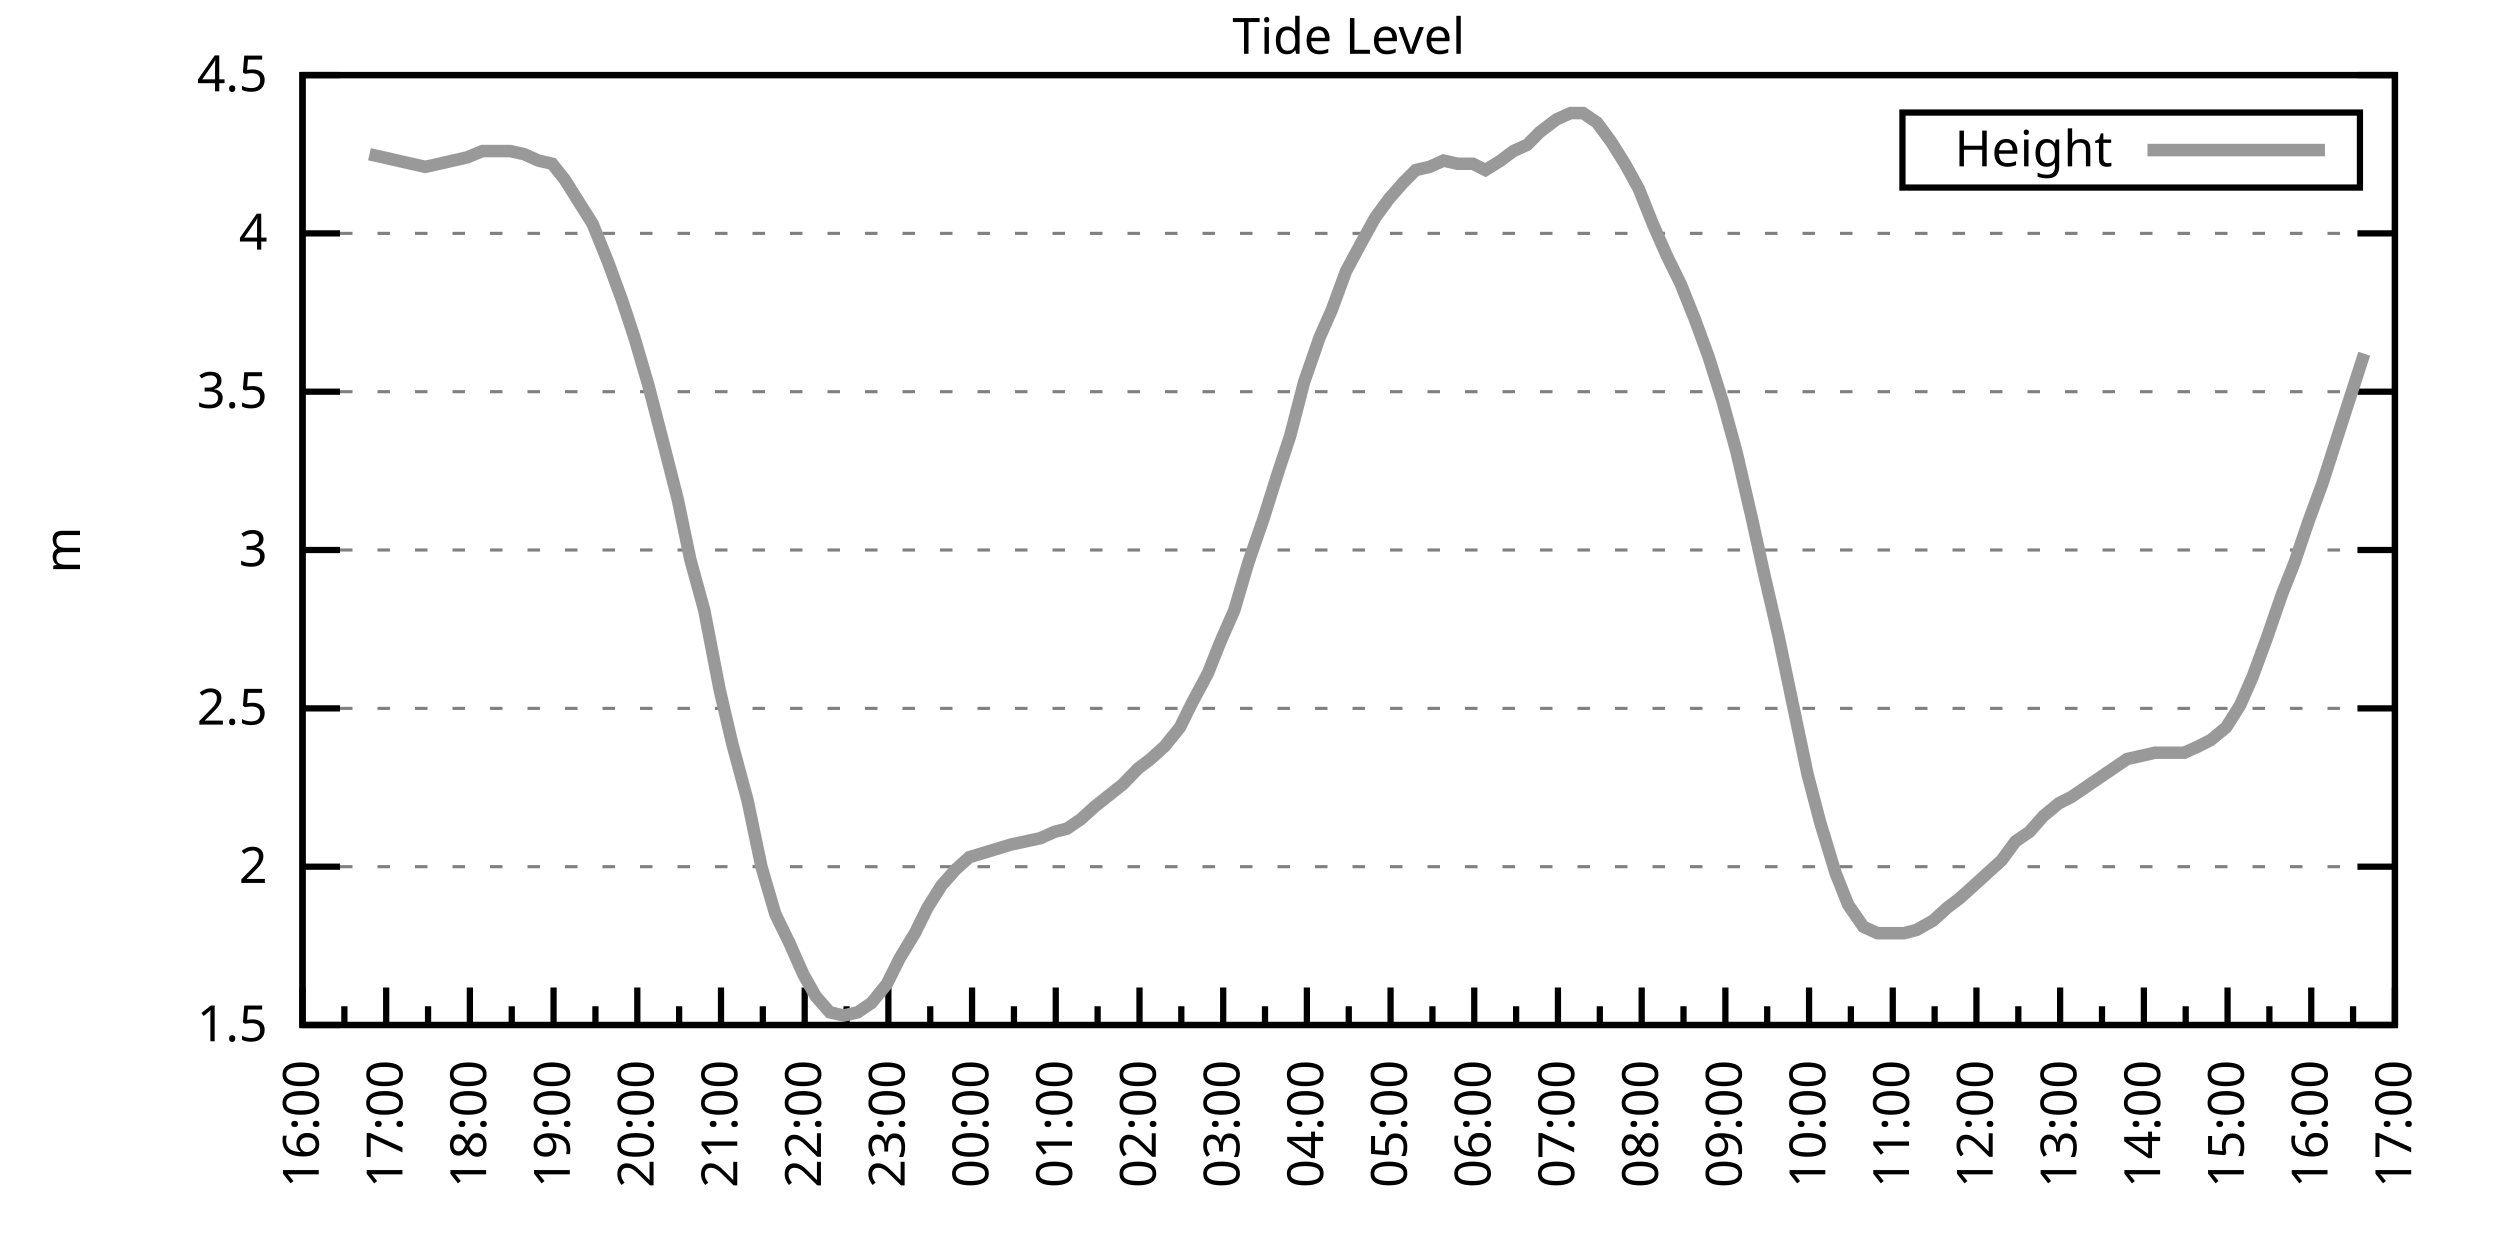
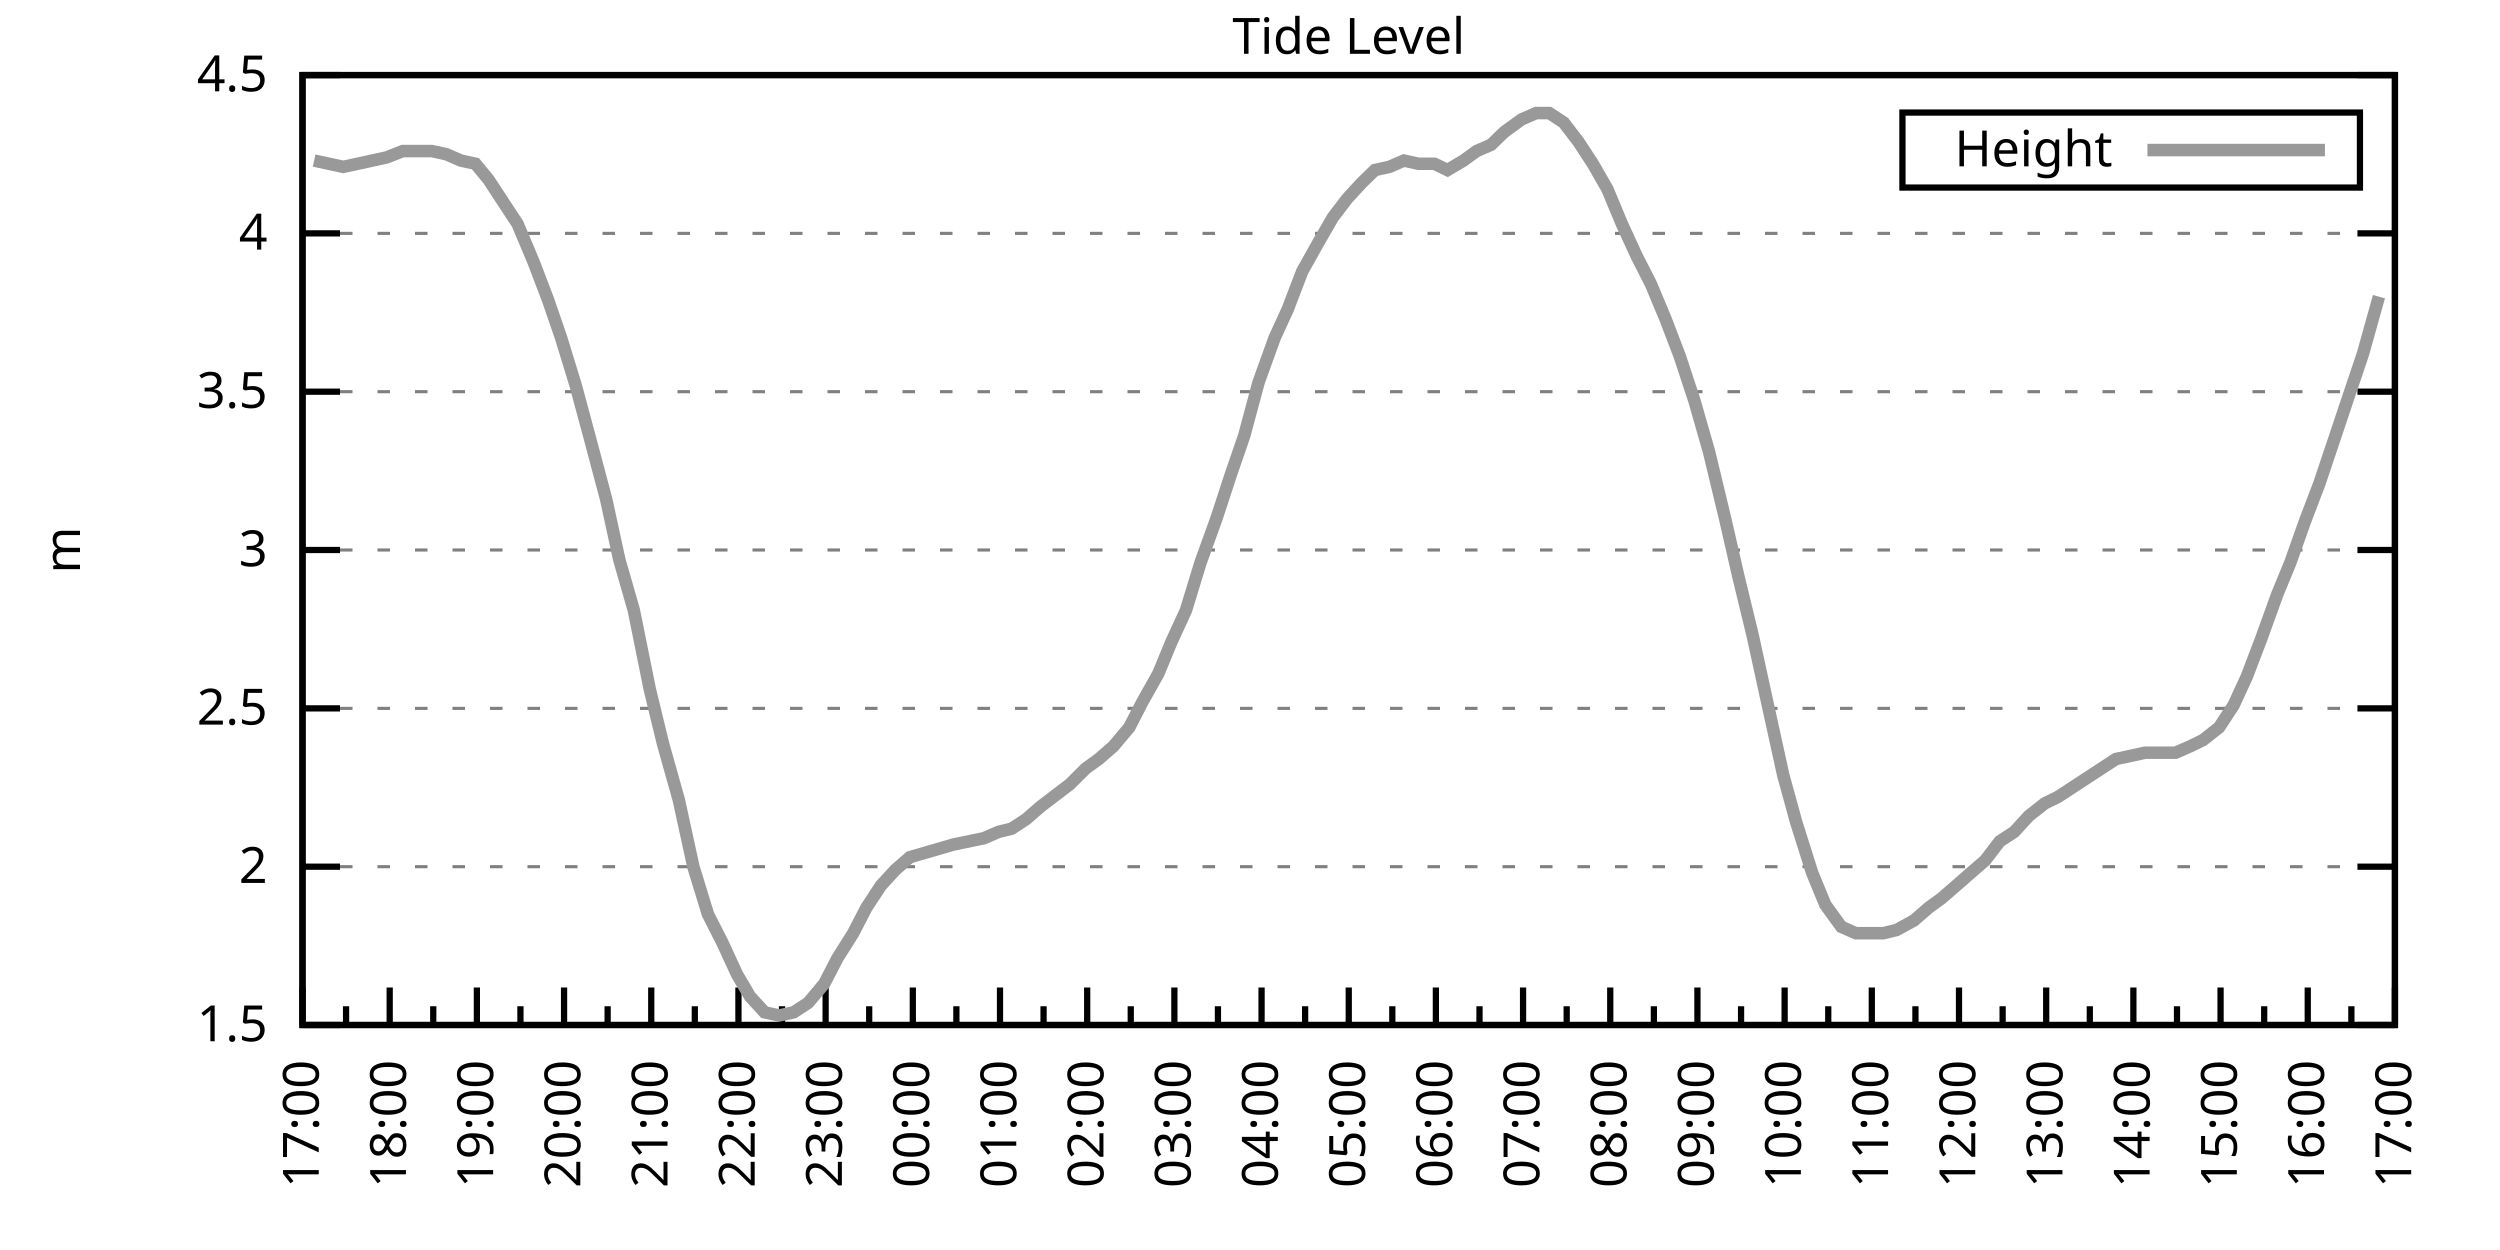
<svg xmlns="http://www.w3.org/2000/svg" xmlns:xlink="http://www.w3.org/1999/xlink" width="400" height="200" viewBox="0 0 400 200">
  <g id="gnuplot_canvas">
    <rect x="0" y="0" width="400" height="200" fill="none" />
    <defs>
      <circle id="gpDot" r="0.5" stroke-width="0.5" stroke="currentColor" />
      <path id="gpPt0" stroke-width="0.333" stroke="currentColor" d="M-1,0 h2 M0,-1 v2" />
      <path id="gpPt1" stroke-width="0.333" stroke="currentColor" d="M-1,-1 L1,1 M1,-1 L-1,1" />
      <path id="gpPt2" stroke-width="0.333" stroke="currentColor" d="M-1,0 L1,0 M0,-1 L0,1 M-1,-1 L1,1 M-1,1 L1,-1" />
      <rect id="gpPt3" stroke-width="0.333" stroke="currentColor" x="-1" y="-1" width="2" height="2" />
      <rect id="gpPt4" stroke-width="0.333" stroke="currentColor" fill="currentColor" x="-1" y="-1" width="2" height="2" />
      <circle id="gpPt5" stroke-width="0.333" stroke="currentColor" cx="0" cy="0" r="1" />
      <use xlink:href="#gpPt5" id="gpPt6" fill="currentColor" stroke="none" />
      <path id="gpPt7" stroke-width="0.333" stroke="currentColor" d="M0,-1.33 L-1.33,0.67 L1.33,0.67 z" />
      <use xlink:href="#gpPt7" id="gpPt8" fill="currentColor" stroke="none" />
      <use xlink:href="#gpPt7" id="gpPt9" stroke="currentColor" transform="rotate(180)" />
      <use xlink:href="#gpPt9" id="gpPt10" fill="currentColor" stroke="none" />
      <use xlink:href="#gpPt3" id="gpPt11" stroke="currentColor" transform="rotate(45)" />
      <use xlink:href="#gpPt11" id="gpPt12" fill="currentColor" stroke="none" />
      <path id="gpPt13" stroke-width="0.333" stroke="currentColor" d="M0,1.330 L1.265,0.411 L0.782,-1.067 L-0.782,-1.076 L-1.265,0.411 z" />
      <use xlink:href="#gpPt13" id="gpPt14" fill="currentColor" stroke="none" />
      <filter id="textbox" filterUnits="objectBoundingBox" x="0" y="0" height="1" width="1">
        <feFlood flood-color="white" flood-opacity="1" result="bgnd" />
        <feComposite in="SourceGraphic" in2="bgnd" operator="atop" />
      </filter>
      <filter id="greybox" filterUnits="objectBoundingBox" x="0" y="0" height="1" width="1">
        <feFlood flood-color="lightgrey" flood-opacity="1" result="grey" />
        <feComposite in="SourceGraphic" in2="grey" operator="atop" />
      </filter>
    </defs>
    <g fill="none" color="white" stroke="currentColor" stroke-width="1.00" stroke-linecap="butt" stroke-linejoin="miter">
</g>
    <g fill="none" color="black" stroke="currentColor" stroke-width="1.00" stroke-linecap="butt" stroke-linejoin="miter">
      <g stroke="none" shape-rendering="crispEdges">
        <polygon fill="rgb(255, 255, 255)" points="48.40,164.00 383.18,164.00 383.18,12.02 48.40,12.02 " />
      </g>
    </g>
    <g fill="none" color="black" stroke="currentColor" stroke-width="1.00" stroke-linecap="butt" stroke-linejoin="miter">
</g>
    <g fill="none" color="black" stroke="black" stroke-width="0.50" stroke-linecap="butt" stroke-linejoin="miter">
</g>
    <g fill="none" color="gray" stroke="currentColor" stroke-width="0.50" stroke-linecap="butt" stroke-linejoin="miter">
      <path stroke="gray" stroke-dasharray="2,4" class="gridline" d="M48.40,164.00 L383.19,164.00  " />
    </g>
    <g fill="none" color="gray" stroke="gray" stroke-width="1.00" stroke-linecap="butt" stroke-linejoin="miter">
</g>
    <g fill="none" color="black" stroke="currentColor" stroke-width="1.00" stroke-linecap="butt" stroke-linejoin="miter">
      <path stroke="black" d="M48.40,164.00 L54.40,164.00 M383.19,164.00 L377.19,164.00  " />
      <g transform="translate(42.80,166.60)" stroke="none" fill="black" font-family="Sans" font-size="8.00" text-anchor="end">
        <text>
          <tspan font-family="Sans"> 1.5</tspan>
        </text>
      </g>
    </g>
    <g fill="none" color="black" stroke="currentColor" stroke-width="1.00" stroke-linecap="butt" stroke-linejoin="miter">
</g>
    <g fill="none" color="black" stroke="black" stroke-width="0.50" stroke-linecap="butt" stroke-linejoin="miter">
</g>
    <g fill="none" color="gray" stroke="currentColor" stroke-width="0.50" stroke-linecap="butt" stroke-linejoin="miter">
      <path stroke="gray" stroke-dasharray="2,4" class="gridline" d="M48.40,138.67 L383.19,138.67  " />
    </g>
    <g fill="none" color="gray" stroke="gray" stroke-width="1.00" stroke-linecap="butt" stroke-linejoin="miter">
</g>
    <g fill="none" color="black" stroke="currentColor" stroke-width="1.00" stroke-linecap="butt" stroke-linejoin="miter">
      <path stroke="black" d="M48.40,138.67 L54.40,138.67 M383.19,138.67 L377.19,138.67  " />
      <g transform="translate(42.80,141.27)" stroke="none" fill="black" font-family="Sans" font-size="8.00" text-anchor="end">
        <text>
          <tspan font-family="Sans"> 2</tspan>
        </text>
      </g>
    </g>
    <g fill="none" color="black" stroke="currentColor" stroke-width="1.00" stroke-linecap="butt" stroke-linejoin="miter">
</g>
    <g fill="none" color="black" stroke="black" stroke-width="0.50" stroke-linecap="butt" stroke-linejoin="miter">
</g>
    <g fill="none" color="gray" stroke="currentColor" stroke-width="0.50" stroke-linecap="butt" stroke-linejoin="miter">
      <path stroke="gray" stroke-dasharray="2,4" class="gridline" d="M48.40,113.34 L383.19,113.34  " />
    </g>
    <g fill="none" color="gray" stroke="gray" stroke-width="1.00" stroke-linecap="butt" stroke-linejoin="miter">
</g>
    <g fill="none" color="black" stroke="currentColor" stroke-width="1.00" stroke-linecap="butt" stroke-linejoin="miter">
      <path stroke="black" d="M48.40,113.34 L54.40,113.34 M383.19,113.34 L377.19,113.34  " />
      <g transform="translate(42.80,115.94)" stroke="none" fill="black" font-family="Sans" font-size="8.00" text-anchor="end">
        <text>
          <tspan font-family="Sans"> 2.5</tspan>
        </text>
      </g>
    </g>
    <g fill="none" color="black" stroke="currentColor" stroke-width="1.00" stroke-linecap="butt" stroke-linejoin="miter">
</g>
    <g fill="none" color="black" stroke="black" stroke-width="0.50" stroke-linecap="butt" stroke-linejoin="miter">
</g>
    <g fill="none" color="gray" stroke="currentColor" stroke-width="0.50" stroke-linecap="butt" stroke-linejoin="miter">
      <path stroke="gray" stroke-dasharray="2,4" class="gridline" d="M48.40,88.00 L383.19,88.00  " />
    </g>
    <g fill="none" color="gray" stroke="gray" stroke-width="1.00" stroke-linecap="butt" stroke-linejoin="miter">
</g>
    <g fill="none" color="black" stroke="currentColor" stroke-width="1.00" stroke-linecap="butt" stroke-linejoin="miter">
      <path stroke="black" d="M48.40,88.00 L54.40,88.00 M383.19,88.00 L377.19,88.00  " />
      <g transform="translate(42.80,90.60)" stroke="none" fill="black" font-family="Sans" font-size="8.00" text-anchor="end">
        <text>
          <tspan font-family="Sans"> 3</tspan>
        </text>
      </g>
    </g>
    <g fill="none" color="black" stroke="currentColor" stroke-width="1.00" stroke-linecap="butt" stroke-linejoin="miter">
</g>
    <g fill="none" color="black" stroke="black" stroke-width="0.50" stroke-linecap="butt" stroke-linejoin="miter">
</g>
    <g fill="none" color="gray" stroke="currentColor" stroke-width="0.50" stroke-linecap="butt" stroke-linejoin="miter">
      <path stroke="gray" stroke-dasharray="2,4" class="gridline" d="M48.40,62.67 L383.19,62.67  " />
    </g>
    <g fill="none" color="gray" stroke="gray" stroke-width="1.00" stroke-linecap="butt" stroke-linejoin="miter">
</g>
    <g fill="none" color="black" stroke="currentColor" stroke-width="1.00" stroke-linecap="butt" stroke-linejoin="miter">
      <path stroke="black" d="M48.40,62.67 L54.40,62.67 M383.19,62.67 L377.19,62.67  " />
      <g transform="translate(42.80,65.27)" stroke="none" fill="black" font-family="Sans" font-size="8.00" text-anchor="end">
        <text>
          <tspan font-family="Sans"> 3.5</tspan>
        </text>
      </g>
    </g>
    <g fill="none" color="black" stroke="currentColor" stroke-width="1.00" stroke-linecap="butt" stroke-linejoin="miter">
</g>
    <g fill="none" color="black" stroke="black" stroke-width="0.50" stroke-linecap="butt" stroke-linejoin="miter">
</g>
    <g fill="none" color="gray" stroke="currentColor" stroke-width="0.50" stroke-linecap="butt" stroke-linejoin="miter">
      <path stroke="gray" stroke-dasharray="2,4" class="gridline" d="M48.40,37.34 L383.19,37.34  " />
    </g>
    <g fill="none" color="gray" stroke="gray" stroke-width="1.00" stroke-linecap="butt" stroke-linejoin="miter">
</g>
    <g fill="none" color="black" stroke="currentColor" stroke-width="1.00" stroke-linecap="butt" stroke-linejoin="miter">
      <path stroke="black" d="M48.40,37.34 L54.40,37.34 M383.19,37.34 L377.19,37.34  " />
      <g transform="translate(42.80,39.94)" stroke="none" fill="black" font-family="Sans" font-size="8.00" text-anchor="end">
        <text>
          <tspan font-family="Sans"> 4</tspan>
        </text>
      </g>
    </g>
    <g fill="none" color="black" stroke="currentColor" stroke-width="1.00" stroke-linecap="butt" stroke-linejoin="miter">
</g>
    <g fill="none" color="black" stroke="black" stroke-width="0.50" stroke-linecap="butt" stroke-linejoin="miter">
</g>
    <g fill="none" color="gray" stroke="currentColor" stroke-width="0.50" stroke-linecap="butt" stroke-linejoin="miter">
      <path stroke="gray" stroke-dasharray="2,4" class="gridline" d="M48.40,12.01 L383.19,12.01  " />
    </g>
    <g fill="none" color="gray" stroke="gray" stroke-width="1.00" stroke-linecap="butt" stroke-linejoin="miter">
</g>
    <g fill="none" color="black" stroke="currentColor" stroke-width="1.00" stroke-linecap="butt" stroke-linejoin="miter">
      <path stroke="black" d="M48.40,12.01 L54.40,12.01 M383.19,12.01 L377.19,12.01  " />
      <g transform="translate(42.80,14.61)" stroke="none" fill="black" font-family="Sans" font-size="8.00" text-anchor="end">
        <text>
          <tspan font-family="Sans"> 4.5</tspan>
        </text>
      </g>
    </g>
    <g fill="none" color="black" stroke="currentColor" stroke-width="1.00" stroke-linecap="butt" stroke-linejoin="miter">
      <path stroke="black" d="M48.40,164.00 L48.40,158.00  " />
      <g transform="translate(51.00,169.60) rotate(270)" stroke="none" fill="black" font-family="Sans" font-size="8.00" text-anchor="end">
        <text>
+           <tspan font-family="Sans">17:00</tspan>
+         </text>
+       </g>
+     </g>
+     <g fill="none" color="black" stroke="currentColor" stroke-width="1.00" stroke-linecap="butt" stroke-linejoin="miter">
+       <path stroke="black" d="M55.37,164.00 L55.37,161.00 M62.35,164.00 L62.35,158.00  " />
+       <g transform="translate(64.95,169.60) rotate(270)" stroke="none" fill="black" font-family="Sans" font-size="8.00" text-anchor="end">
+         <text>
+           <tspan font-family="Sans">18:00</tspan>
+         </text>
+       </g>
+     </g>
+     <g fill="none" color="black" stroke="currentColor" stroke-width="1.00" stroke-linecap="butt" stroke-linejoin="miter">
+       <path stroke="black" d="M69.32,164.00 L69.32,161.00 M76.30,164.00 L76.30,158.00  " />
+       <g transform="translate(78.90,169.60) rotate(270)" stroke="none" fill="black" font-family="Sans" font-size="8.00" text-anchor="end">
+         <text>
+           <tspan font-family="Sans">19:00</tspan>
+         </text>
+       </g>
+     </g>
+     <g fill="none" color="black" stroke="currentColor" stroke-width="1.00" stroke-linecap="butt" stroke-linejoin="miter">
+       <path stroke="black" d="M83.27,164.00 L83.27,161.00 M90.25,164.00 L90.25,158.00  " />
+       <g transform="translate(92.85,169.60) rotate(270)" stroke="none" fill="black" font-family="Sans" font-size="8.00" text-anchor="end">
+         <text>
+           <tspan font-family="Sans">20:00</tspan>
+         </text>
+       </g>
+     </g>
+     <g fill="none" color="black" stroke="currentColor" stroke-width="1.00" stroke-linecap="butt" stroke-linejoin="miter">
+       <path stroke="black" d="M97.22,164.00 L97.22,161.00 M104.20,164.00 L104.20,158.00  " />
+       <g transform="translate(106.80,169.60) rotate(270)" stroke="none" fill="black" font-family="Sans" font-size="8.00" text-anchor="end">
+         <text>
+           <tspan font-family="Sans">21:00</tspan>
+         </text>
+       </g>
+     </g>
+     <g fill="none" color="black" stroke="currentColor" stroke-width="1.00" stroke-linecap="butt" stroke-linejoin="miter">
+       <path stroke="black" d="M111.17,164.00 L111.17,161.00 M118.15,164.00 L118.15,158.00  " />
+       <g transform="translate(120.75,169.60) rotate(270)" stroke="none" fill="black" font-family="Sans" font-size="8.00" text-anchor="end">
+         <text>
+           <tspan font-family="Sans">22:00</tspan>
+         </text>
+       </g>
+     </g>
+     <g fill="none" color="black" stroke="currentColor" stroke-width="1.00" stroke-linecap="butt" stroke-linejoin="miter">
+       <path stroke="black" d="M125.12,164.00 L125.12,161.00 M132.10,164.00 L132.10,158.00  " />
+       <g transform="translate(134.70,169.60) rotate(270)" stroke="none" fill="black" font-family="Sans" font-size="8.00" text-anchor="end">
+         <text>
+           <tspan font-family="Sans">23:00</tspan>
+         </text>
+       </g>
+     </g>
+     <g fill="none" color="black" stroke="currentColor" stroke-width="1.00" stroke-linecap="butt" stroke-linejoin="miter">
+       <path stroke="black" d="M139.07,164.00 L139.07,161.00 M146.05,164.00 L146.05,158.00  " />
+       <g transform="translate(148.65,169.60) rotate(270)" stroke="none" fill="black" font-family="Sans" font-size="8.00" text-anchor="end">
+         <text>
+           <tspan font-family="Sans">00:00</tspan>
+         </text>
+       </g>
+     </g>
+     <g fill="none" color="black" stroke="currentColor" stroke-width="1.00" stroke-linecap="butt" stroke-linejoin="miter">
+       <path stroke="black" d="M153.02,164.00 L153.02,161.00 M160.00,164.00 L160.00,158.00  " />
+       <g transform="translate(162.60,169.60) rotate(270)" stroke="none" fill="black" font-family="Sans" font-size="8.00" text-anchor="end">
+         <text>
+           <tspan font-family="Sans">01:00</tspan>
+         </text>
+       </g>
+     </g>
+     <g fill="none" color="black" stroke="currentColor" stroke-width="1.00" stroke-linecap="butt" stroke-linejoin="miter">
+       <path stroke="black" d="M166.97,164.00 L166.97,161.00 M173.95,164.00 L173.95,158.00  " />
+       <g transform="translate(176.55,169.60) rotate(270)" stroke="none" fill="black" font-family="Sans" font-size="8.00" text-anchor="end">
+         <text>
+           <tspan font-family="Sans">02:00</tspan>
+         </text>
+       </g>
+     </g>
+     <g fill="none" color="black" stroke="currentColor" stroke-width="1.00" stroke-linecap="butt" stroke-linejoin="miter">
+       <path stroke="black" d="M180.92,164.00 L180.92,161.00 M187.90,164.00 L187.90,158.00  " />
+       <g transform="translate(190.50,169.60) rotate(270)" stroke="none" fill="black" font-family="Sans" font-size="8.00" text-anchor="end">
+         <text>
+           <tspan font-family="Sans">03:00</tspan>
+         </text>
+       </g>
+     </g>
+     <g fill="none" color="black" stroke="currentColor" stroke-width="1.00" stroke-linecap="butt" stroke-linejoin="miter">
+       <path stroke="black" d="M194.87,164.00 L194.87,161.00 M201.85,164.00 L201.85,158.00  " />
+       <g transform="translate(204.45,169.60) rotate(270)" stroke="none" fill="black" font-family="Sans" font-size="8.00" text-anchor="end">
+         <text>
+           <tspan font-family="Sans">04:00</tspan>
+         </text>
+       </g>
+     </g>
+     <g fill="none" color="black" stroke="currentColor" stroke-width="1.00" stroke-linecap="butt" stroke-linejoin="miter">
+       <path stroke="black" d="M208.82,164.00 L208.82,161.00 M215.80,164.00 L215.80,158.00  " />
+       <g transform="translate(218.40,169.60) rotate(270)" stroke="none" fill="black" font-family="Sans" font-size="8.00" text-anchor="end">
+         <text>
+           <tspan font-family="Sans">05:00</tspan>
+         </text>
+       </g>
+     </g>
+     <g fill="none" color="black" stroke="currentColor" stroke-width="1.00" stroke-linecap="butt" stroke-linejoin="miter">
+       <path stroke="black" d="M222.77,164.00 L222.77,161.00 M229.74,164.00 L229.74,158.00  " />
+       <g transform="translate(232.34,169.60) rotate(270)" stroke="none" fill="black" font-family="Sans" font-size="8.00" text-anchor="end">
+         <text>
+           <tspan font-family="Sans">06:00</tspan>
+         </text>
+       </g>
+     </g>
+     <g fill="none" color="black" stroke="currentColor" stroke-width="1.00" stroke-linecap="butt" stroke-linejoin="miter">
+       <path stroke="black" d="M236.72,164.00 L236.72,161.00 M243.69,164.00 L243.69,158.00  " />
+       <g transform="translate(246.29,169.60) rotate(270)" stroke="none" fill="black" font-family="Sans" font-size="8.00" text-anchor="end">
+         <text>
+           <tspan font-family="Sans">07:00</tspan>
+         </text>
+       </g>
+     </g>
+     <g fill="none" color="black" stroke="currentColor" stroke-width="1.00" stroke-linecap="butt" stroke-linejoin="miter">
+       <path stroke="black" d="M250.67,164.00 L250.67,161.00 M257.64,164.00 L257.64,158.00  " />
+       <g transform="translate(260.24,169.60) rotate(270)" stroke="none" fill="black" font-family="Sans" font-size="8.00" text-anchor="end">
+         <text>
+           <tspan font-family="Sans">08:00</tspan>
+         </text>
+       </g>
+     </g>
+     <g fill="none" color="black" stroke="currentColor" stroke-width="1.00" stroke-linecap="butt" stroke-linejoin="miter">
+       <path stroke="black" d="M264.62,164.00 L264.62,161.00 M271.59,164.00 L271.59,158.00  " />
+       <g transform="translate(274.19,169.60) rotate(270)" stroke="none" fill="black" font-family="Sans" font-size="8.00" text-anchor="end">
+         <text>
+           <tspan font-family="Sans">09:00</tspan>
+         </text>
+       </g>
+     </g>
+     <g fill="none" color="black" stroke="currentColor" stroke-width="1.00" stroke-linecap="butt" stroke-linejoin="miter">
+       <path stroke="black" d="M278.57,164.00 L278.57,161.00 M285.54,164.00 L285.54,158.00  " />
+       <g transform="translate(288.14,169.60) rotate(270)" stroke="none" fill="black" font-family="Sans" font-size="8.00" text-anchor="end">
+         <text>
+           <tspan font-family="Sans">10:00</tspan>
+         </text>
+       </g>
+     </g>
+     <g fill="none" color="black" stroke="currentColor" stroke-width="1.00" stroke-linecap="butt" stroke-linejoin="miter">
+       <path stroke="black" d="M292.52,164.00 L292.52,161.00 M299.49,164.00 L299.49,158.00  " />
+       <g transform="translate(302.09,169.60) rotate(270)" stroke="none" fill="black" font-family="Sans" font-size="8.00" text-anchor="end">
+         <text>
+           <tspan font-family="Sans">11:00</tspan>
+         </text>
+       </g>
+     </g>
+     <g fill="none" color="black" stroke="currentColor" stroke-width="1.00" stroke-linecap="butt" stroke-linejoin="miter">
+       <path stroke="black" d="M306.47,164.00 L306.47,161.00 M313.44,164.00 L313.44,158.00  " />
+       <g transform="translate(316.04,169.60) rotate(270)" stroke="none" fill="black" font-family="Sans" font-size="8.00" text-anchor="end">
+         <text>
+           <tspan font-family="Sans">12:00</tspan>
+         </text>
+       </g>
+     </g>
+     <g fill="none" color="black" stroke="currentColor" stroke-width="1.00" stroke-linecap="butt" stroke-linejoin="miter">
+       <path stroke="black" d="M320.42,164.00 L320.42,161.00 M327.39,164.00 L327.39,158.00  " />
+       <g transform="translate(329.99,169.60) rotate(270)" stroke="none" fill="black" font-family="Sans" font-size="8.00" text-anchor="end">
+         <text>
+           <tspan font-family="Sans">13:00</tspan>
+         </text>
+       </g>
+     </g>
+     <g fill="none" color="black" stroke="currentColor" stroke-width="1.00" stroke-linecap="butt" stroke-linejoin="miter">
+       <path stroke="black" d="M334.37,164.00 L334.37,161.00 M341.34,164.00 L341.34,158.00  " />
+       <g transform="translate(343.94,169.60) rotate(270)" stroke="none" fill="black" font-family="Sans" font-size="8.00" text-anchor="end">
+         <text>
+           <tspan font-family="Sans">14:00</tspan>
+         </text>
+       </g>
+     </g>
+     <g fill="none" color="black" stroke="currentColor" stroke-width="1.00" stroke-linecap="butt" stroke-linejoin="miter">
+       <path stroke="black" d="M348.32,164.00 L348.32,161.00 M355.29,164.00 L355.29,158.00  " />
+       <g transform="translate(357.89,169.60) rotate(270)" stroke="none" fill="black" font-family="Sans" font-size="8.00" text-anchor="end">
+         <text>
+           <tspan font-family="Sans">15:00</tspan>
+         </text>
+       </g>
+     </g>
+     <g fill="none" color="black" stroke="currentColor" stroke-width="1.00" stroke-linecap="butt" stroke-linejoin="miter">
+       <path stroke="black" d="M362.27,164.00 L362.27,161.00 M369.24,164.00 L369.24,158.00  " />
+       <g transform="translate(371.84,169.60) rotate(270)" stroke="none" fill="black" font-family="Sans" font-size="8.00" text-anchor="end">
+         <text>
          <tspan font-family="Sans">16:00</tspan>
        </text>
      </g>
    </g>
    <g fill="none" color="black" stroke="currentColor" stroke-width="1.00" stroke-linecap="butt" stroke-linejoin="miter">
-       <path stroke="black" d="M55.10,164.00 L55.10,161.00 M61.79,164.00 L61.79,158.00  " />
-       <g transform="translate(64.39,169.60) rotate(270)" stroke="none" fill="black" font-family="Sans" font-size="8.00" text-anchor="end">
-         <text>
-           <tspan font-family="Sans">17:00</tspan>
-         </text>
-       </g>
-     </g>
-     <g fill="none" color="black" stroke="currentColor" stroke-width="1.00" stroke-linecap="butt" stroke-linejoin="miter">
-       <path stroke="black" d="M68.49,164.00 L68.49,161.00 M75.18,164.00 L75.18,158.00  " />
-       <g transform="translate(77.78,169.60) rotate(270)" stroke="none" fill="black" font-family="Sans" font-size="8.00" text-anchor="end">
-         <text>
-           <tspan font-family="Sans">18:00</tspan>
-         </text>
-       </g>
-     </g>
-     <g fill="none" color="black" stroke="currentColor" stroke-width="1.00" stroke-linecap="butt" stroke-linejoin="miter">
-       <path stroke="black" d="M81.88,164.00 L81.88,161.00 M88.57,164.00 L88.57,158.00  " />
-       <g transform="translate(91.17,169.60) rotate(270)" stroke="none" fill="black" font-family="Sans" font-size="8.00" text-anchor="end">
-         <text>
-           <tspan font-family="Sans">19:00</tspan>
-         </text>
-       </g>
-     </g>
-     <g fill="none" color="black" stroke="currentColor" stroke-width="1.00" stroke-linecap="butt" stroke-linejoin="miter">
-       <path stroke="black" d="M95.27,164.00 L95.27,161.00 M101.97,164.00 L101.97,158.00  " />
-       <g transform="translate(104.57,169.60) rotate(270)" stroke="none" fill="black" font-family="Sans" font-size="8.00" text-anchor="end">
-         <text>
-           <tspan font-family="Sans">20:00</tspan>
-         </text>
-       </g>
-     </g>
-     <g fill="none" color="black" stroke="currentColor" stroke-width="1.00" stroke-linecap="butt" stroke-linejoin="miter">
-       <path stroke="black" d="M108.66,164.00 L108.66,161.00 M115.36,164.00 L115.36,158.00  " />
-       <g transform="translate(117.96,169.60) rotate(270)" stroke="none" fill="black" font-family="Sans" font-size="8.00" text-anchor="end">
-         <text>
-           <tspan font-family="Sans">21:00</tspan>
-         </text>
-       </g>
-     </g>
-     <g fill="none" color="black" stroke="currentColor" stroke-width="1.00" stroke-linecap="butt" stroke-linejoin="miter">
-       <path stroke="black" d="M122.05,164.00 L122.05,161.00 M128.75,164.00 L128.75,158.00  " />
-       <g transform="translate(131.35,169.60) rotate(270)" stroke="none" fill="black" font-family="Sans" font-size="8.00" text-anchor="end">
-         <text>
-           <tspan font-family="Sans">22:00</tspan>
-         </text>
-       </g>
-     </g>
-     <g fill="none" color="black" stroke="currentColor" stroke-width="1.00" stroke-linecap="butt" stroke-linejoin="miter">
-       <path stroke="black" d="M135.45,164.00 L135.45,161.00 M142.14,164.00 L142.14,158.00  " />
-       <g transform="translate(144.74,169.60) rotate(270)" stroke="none" fill="black" font-family="Sans" font-size="8.00" text-anchor="end">
-         <text>
-           <tspan font-family="Sans">23:00</tspan>
-         </text>
-       </g>
-     </g>
-     <g fill="none" color="black" stroke="currentColor" stroke-width="1.00" stroke-linecap="butt" stroke-linejoin="miter">
-       <path stroke="black" d="M148.84,164.00 L148.84,161.00 M155.53,164.00 L155.53,158.00  " />
-       <g transform="translate(158.13,169.60) rotate(270)" stroke="none" fill="black" font-family="Sans" font-size="8.00" text-anchor="end">
-         <text>
-           <tspan font-family="Sans">00:00</tspan>
-         </text>
-       </g>
-     </g>
-     <g fill="none" color="black" stroke="currentColor" stroke-width="1.00" stroke-linecap="butt" stroke-linejoin="miter">
-       <path stroke="black" d="M162.23,164.00 L162.23,161.00 M168.92,164.00 L168.92,158.00  " />
-       <g transform="translate(171.52,169.60) rotate(270)" stroke="none" fill="black" font-family="Sans" font-size="8.00" text-anchor="end">
-         <text>
-           <tspan font-family="Sans">01:00</tspan>
-         </text>
-       </g>
-     </g>
-     <g fill="none" color="black" stroke="currentColor" stroke-width="1.00" stroke-linecap="butt" stroke-linejoin="miter">
-       <path stroke="black" d="M175.62,164.00 L175.62,161.00 M182.32,164.00 L182.32,158.00  " />
-       <g transform="translate(184.92,169.60) rotate(270)" stroke="none" fill="black" font-family="Sans" font-size="8.00" text-anchor="end">
-         <text>
-           <tspan font-family="Sans">02:00</tspan>
-         </text>
-       </g>
-     </g>
-     <g fill="none" color="black" stroke="currentColor" stroke-width="1.00" stroke-linecap="butt" stroke-linejoin="miter">
-       <path stroke="black" d="M189.01,164.00 L189.01,161.00 M195.71,164.00 L195.71,158.00  " />
-       <g transform="translate(198.31,169.60) rotate(270)" stroke="none" fill="black" font-family="Sans" font-size="8.00" text-anchor="end">
-         <text>
-           <tspan font-family="Sans">03:00</tspan>
-         </text>
-       </g>
-     </g>
-     <g fill="none" color="black" stroke="currentColor" stroke-width="1.00" stroke-linecap="butt" stroke-linejoin="miter">
-       <path stroke="black" d="M202.40,164.00 L202.40,161.00 M209.10,164.00 L209.10,158.00  " />
-       <g transform="translate(211.70,169.60) rotate(270)" stroke="none" fill="black" font-family="Sans" font-size="8.00" text-anchor="end">
-         <text>
-           <tspan font-family="Sans">04:00</tspan>
-         </text>
-       </g>
-     </g>
-     <g fill="none" color="black" stroke="currentColor" stroke-width="1.00" stroke-linecap="butt" stroke-linejoin="miter">
-       <path stroke="black" d="M215.80,164.00 L215.80,161.00 M222.49,164.00 L222.49,158.00  " />
-       <g transform="translate(225.09,169.60) rotate(270)" stroke="none" fill="black" font-family="Sans" font-size="8.00" text-anchor="end">
-         <text>
-           <tspan font-family="Sans">05:00</tspan>
-         </text>
-       </g>
-     </g>
-     <g fill="none" color="black" stroke="currentColor" stroke-width="1.00" stroke-linecap="butt" stroke-linejoin="miter">
-       <path stroke="black" d="M229.19,164.00 L229.19,161.00 M235.88,164.00 L235.88,158.00  " />
-       <g transform="translate(238.48,169.60) rotate(270)" stroke="none" fill="black" font-family="Sans" font-size="8.00" text-anchor="end">
-         <text>
-           <tspan font-family="Sans">06:00</tspan>
-         </text>
-       </g>
-     </g>
-     <g fill="none" color="black" stroke="currentColor" stroke-width="1.00" stroke-linecap="butt" stroke-linejoin="miter">
-       <path stroke="black" d="M242.58,164.00 L242.58,161.00 M249.27,164.00 L249.27,158.00  " />
-       <g transform="translate(251.87,169.60) rotate(270)" stroke="none" fill="black" font-family="Sans" font-size="8.00" text-anchor="end">
-         <text>
-           <tspan font-family="Sans">07:00</tspan>
-         </text>
-       </g>
-     </g>
-     <g fill="none" color="black" stroke="currentColor" stroke-width="1.00" stroke-linecap="butt" stroke-linejoin="miter">
-       <path stroke="black" d="M255.97,164.00 L255.97,161.00 M262.67,164.00 L262.67,158.00  " />
-       <g transform="translate(265.27,169.60) rotate(270)" stroke="none" fill="black" font-family="Sans" font-size="8.00" text-anchor="end">
-         <text>
-           <tspan font-family="Sans">08:00</tspan>
-         </text>
-       </g>
-     </g>
-     <g fill="none" color="black" stroke="currentColor" stroke-width="1.00" stroke-linecap="butt" stroke-linejoin="miter">
-       <path stroke="black" d="M269.36,164.00 L269.36,161.00 M276.06,164.00 L276.06,158.00  " />
-       <g transform="translate(278.66,169.60) rotate(270)" stroke="none" fill="black" font-family="Sans" font-size="8.00" text-anchor="end">
-         <text>
-           <tspan font-family="Sans">09:00</tspan>
-         </text>
-       </g>
-     </g>
-     <g fill="none" color="black" stroke="currentColor" stroke-width="1.00" stroke-linecap="butt" stroke-linejoin="miter">
-       <path stroke="black" d="M282.75,164.00 L282.75,161.00 M289.45,164.00 L289.45,158.00  " />
-       <g transform="translate(292.05,169.60) rotate(270)" stroke="none" fill="black" font-family="Sans" font-size="8.00" text-anchor="end">
-         <text>
-           <tspan font-family="Sans">10:00</tspan>
-         </text>
-       </g>
-     </g>
-     <g fill="none" color="black" stroke="currentColor" stroke-width="1.00" stroke-linecap="butt" stroke-linejoin="miter">
-       <path stroke="black" d="M296.14,164.00 L296.14,161.00 M302.84,164.00 L302.84,158.00  " />
-       <g transform="translate(305.44,169.60) rotate(270)" stroke="none" fill="black" font-family="Sans" font-size="8.00" text-anchor="end">
-         <text>
-           <tspan font-family="Sans">11:00</tspan>
-         </text>
-       </g>
-     </g>
-     <g fill="none" color="black" stroke="currentColor" stroke-width="1.00" stroke-linecap="butt" stroke-linejoin="miter">
-       <path stroke="black" d="M309.54,164.00 L309.54,161.00 M316.23,164.00 L316.23,158.00  " />
-       <g transform="translate(318.83,169.60) rotate(270)" stroke="none" fill="black" font-family="Sans" font-size="8.00" text-anchor="end">
-         <text>
-           <tspan font-family="Sans">12:00</tspan>
-         </text>
-       </g>
-     </g>
-     <g fill="none" color="black" stroke="currentColor" stroke-width="1.00" stroke-linecap="butt" stroke-linejoin="miter">
-       <path stroke="black" d="M322.93,164.00 L322.93,161.00 M329.62,164.00 L329.62,158.00  " />
-       <g transform="translate(332.22,169.60) rotate(270)" stroke="none" fill="black" font-family="Sans" font-size="8.00" text-anchor="end">
-         <text>
-           <tspan font-family="Sans">13:00</tspan>
-         </text>
-       </g>
-     </g>
-     <g fill="none" color="black" stroke="currentColor" stroke-width="1.00" stroke-linecap="butt" stroke-linejoin="miter">
-       <path stroke="black" d="M336.32,164.00 L336.32,161.00 M343.02,164.00 L343.02,158.00  " />
-       <g transform="translate(345.62,169.60) rotate(270)" stroke="none" fill="black" font-family="Sans" font-size="8.00" text-anchor="end">
-         <text>
-           <tspan font-family="Sans">14:00</tspan>
-         </text>
-       </g>
-     </g>
-     <g fill="none" color="black" stroke="currentColor" stroke-width="1.00" stroke-linecap="butt" stroke-linejoin="miter">
-       <path stroke="black" d="M349.71,164.00 L349.71,161.00 M356.41,164.00 L356.41,158.00  " />
-       <g transform="translate(359.01,169.60) rotate(270)" stroke="none" fill="black" font-family="Sans" font-size="8.00" text-anchor="end">
-         <text>
-           <tspan font-family="Sans">15:00</tspan>
-         </text>
-       </g>
-     </g>
-     <g fill="none" color="black" stroke="currentColor" stroke-width="1.00" stroke-linecap="butt" stroke-linejoin="miter">
-       <path stroke="black" d="M363.10,164.00 L363.10,161.00 M369.80,164.00 L369.80,158.00  " />
-       <g transform="translate(372.40,169.60) rotate(270)" stroke="none" fill="black" font-family="Sans" font-size="8.00" text-anchor="end">
-         <text>
-           <tspan font-family="Sans">16:00</tspan>
-         </text>
-       </g>
-     </g>
-     <g fill="none" color="black" stroke="currentColor" stroke-width="1.00" stroke-linecap="butt" stroke-linejoin="miter">
-       <path stroke="black" d="M376.49,164.00 L376.49,161.00 M383.19,164.00 L383.19,158.00  " />
+       <path stroke="black" d="M376.22,164.00 L376.22,161.00 M383.19,164.00 L383.19,158.00  " />
      <g transform="translate(385.79,169.60) rotate(270)" stroke="none" fill="black" font-family="Sans" font-size="8.00" text-anchor="end">
        <text>
          <tspan font-family="Sans">17:00</tspan>
        </text>
      </g>
    </g>
    <g fill="none" color="black" stroke="currentColor" stroke-width="1.00" stroke-linecap="butt" stroke-linejoin="miter">
</g>
    <g fill="none" color="black" stroke="currentColor" stroke-width="1.00" stroke-linecap="butt" stroke-linejoin="miter">
      <path stroke="black" d="M48.40,12.01 L48.40,164.00 L383.19,164.00 L383.19,12.01 L48.40,12.01 Z  " />
    </g>
    <g fill="none" color="black" stroke="currentColor" stroke-width="1.00" stroke-linecap="butt" stroke-linejoin="miter">
      <g transform="translate(12.80,88.01) rotate(270)" stroke="none" fill="black" font-family="Sans" font-size="8.00" text-anchor="middle">
        <text>
          <tspan font-family="Sans">m</tspan>
        </text>
      </g>
    </g>
    <g fill="none" color="black" stroke="currentColor" stroke-width="1.00" stroke-linecap="butt" stroke-linejoin="miter">
</g>
    <g fill="none" color="black" stroke="currentColor" stroke-width="1.00" stroke-linecap="butt" stroke-linejoin="miter">
      <path stroke="black" d="M304.39,30.01 L304.39,18.01 L377.59,18.01 L377.59,30.01 L304.39,30.01 Z  " />
    </g>
    <g id="Tide_level_plot_1">
      <g fill="none" color="white" stroke="black" stroke-width="2.00" stroke-linecap="butt" stroke-linejoin="miter">
</g>
      <g fill="none" color="black" stroke="currentColor" stroke-width="2.00" stroke-linecap="butt" stroke-linejoin="miter">
        <g transform="translate(337.99,26.61)" stroke="none" fill="black" font-family="Sans" font-size="8.00" text-anchor="end">
          <text>
            <tspan font-family="Sans">Height</tspan>
          </text>
        </g>
      </g>
      <g fill="none" color="black" stroke="currentColor" stroke-width="2.00" stroke-linecap="butt" stroke-linejoin="miter">
-         <path stroke="rgb(153, 153, 153)" d="M343.59,24.01 L371.99,24.01 M59.11,24.68 L61.35,25.18 L63.58,25.69 L68.04,26.70 L70.27,26.20 L72.50,25.69   L74.74,25.18 L77.19,24.17 L79.42,24.17 L81.66,24.17 L83.89,24.68 L86.12,25.69 L88.35,26.20 L90.36,28.73   L92.59,32.28 L94.82,35.82 L97.28,41.90 L99.51,47.98 L101.52,54.06 L103.75,61.66 L105.98,70.27 L108.44,79.90   L110.45,89.52 L112.68,97.63 L115.13,110.30 L117.14,118.91 L119.60,128.03 L121.83,138.67 L124.06,146.27 L126.29,150.83   L128.53,155.89 L130.54,159.44 L132.77,161.97 L135.00,162.48 L137.23,161.97 L139.46,160.45 L141.92,157.41 L143.93,153.36   L146.38,149.31 L148.39,145.25 L150.62,141.71 L152.85,139.17 L155.09,137.15 L161.78,135.12 L166.47,134.11 L168.70,133.10   L170.71,132.59 L172.94,131.07 L175.17,129.04 L179.64,125.50 L182.09,122.96 L184.10,121.44 L186.33,119.42 L188.79,116.38   L190.80,112.32 L193.25,107.76 L195.26,102.70 L197.49,97.63 L199.73,90.03 L202.18,82.94 L204.41,75.85 L206.42,69.77   L208.65,61.15 L211.11,54.06 L213.12,49.50 L215.35,43.42 L217.80,38.86 L220.04,34.81 L222.27,31.77 L224.50,29.24   L226.51,27.21 L228.74,26.70 L230.97,25.69 L233.20,26.20 L235.66,26.20 L237.67,27.21 L240.12,25.69 L242.13,24.17   L244.36,23.16 L246.37,21.13 L249.05,19.10 L251.28,18.09 L253.29,18.09 L255.52,19.61 L257.76,22.65 L259.99,26.20   L262.22,30.25 L264.45,35.82 L266.68,40.89 L268.92,45.45 L271.15,51.02 L273.38,57.10 L275.61,64.19 L277.84,72.30   L280.30,82.94 L282.31,92.06 L284.54,101.68 L286.77,112.32 L289.23,123.98 L291.23,131.58 L293.69,139.68 L295.70,144.75   L298.15,148.29 L300.39,149.31 L302.39,149.31 L304.63,149.31 L306.63,148.80 L309.31,147.28 L311.54,145.25 L313.55,143.73   L315.79,141.71 L318.02,139.68 L320.25,137.66 L322.48,134.62 L324.71,133.10 L326.95,130.56 L329.40,128.54 L331.41,127.52   L333.64,126.00 L335.87,124.48 L338.10,122.96 L340.34,121.44 L342.57,120.94 L344.80,120.43 L347.26,120.43 L349.49,120.43   L351.72,119.42 L353.73,118.40 L356.18,116.38 L358.42,112.83 L360.42,108.27 L362.66,102.19 L365.11,95.10 L367.12,90.03   L369.35,83.45 L371.58,77.37 L375.82,64.19 L378.28,56.59  " />
+         <path stroke="rgb(153, 153, 153)" d="M343.59,24.01 L371.99,24.01 M50.26,25.69 L54.91,26.70 L57.23,26.20 L59.56,25.69 L61.88,25.18 L64.44,24.17   L66.77,24.17 L69.09,24.17 L71.42,24.68 L73.74,25.69 L76.07,26.20 L78.16,28.73 L80.48,32.28 L82.81,35.82   L85.37,41.90 L87.69,47.98 L89.78,54.06 L92.11,61.66 L94.43,70.27 L96.99,79.90 L99.08,89.52 L101.41,97.63   L103.97,110.30 L106.06,118.91 L108.62,128.03 L110.94,138.67 L113.27,146.27 L115.59,150.83 L117.92,155.89 L120.01,159.44   L122.33,161.97 L124.66,162.48 L126.98,161.97 L129.31,160.45 L131.87,157.41 L133.96,153.36 L136.51,149.31 L138.61,145.25   L140.93,141.71 L143.26,139.17 L145.58,137.15 L152.56,135.12 L157.44,134.11 L159.76,133.10 L161.86,132.59 L164.18,131.07   L166.51,129.04 L171.16,125.50 L173.71,122.96 L175.81,121.44 L178.13,119.42 L180.69,116.38 L182.78,112.32 L185.34,107.76   L187.43,102.70 L189.76,97.63 L192.08,90.03 L194.64,82.94 L196.96,75.85 L199.06,69.77 L201.38,61.15 L203.94,54.06   L206.03,49.50 L208.36,43.42 L210.91,38.86 L213.24,34.81 L215.56,31.77 L217.89,29.24 L219.98,27.21 L222.30,26.70   L224.63,25.69 L226.95,26.20 L229.51,26.20 L231.60,27.21 L234.16,25.69 L236.25,24.17 L238.58,23.16 L240.67,21.13   L243.46,19.10 L245.79,18.09 L247.88,18.09 L250.20,19.61 L252.53,22.65 L254.85,26.20 L257.18,30.25 L259.50,35.82   L261.83,40.89 L264.15,45.45 L266.48,51.02 L268.80,57.10 L271.13,64.19 L273.45,72.30 L276.01,82.94 L278.10,92.06   L280.43,101.68 L282.75,112.32 L285.31,123.98 L287.40,131.58 L289.96,139.68 L292.05,144.75 L294.61,148.29 L296.94,149.31   L299.03,149.31 L301.35,149.31 L303.44,148.80 L306.23,147.28 L308.56,145.25 L310.65,143.73 L312.98,141.71 L315.30,139.68   L317.63,137.66 L319.95,134.62 L322.28,133.10 L324.60,130.56 L327.16,128.54 L329.25,127.52 L331.58,126.00 L333.90,124.48   L336.23,122.96 L338.55,121.44 L340.88,120.94 L343.20,120.43 L345.76,120.43 L348.08,120.43 L350.41,119.42 L352.50,118.40   L355.06,116.38 L357.38,112.83 L359.48,108.27 L361.80,102.19 L364.36,95.10 L366.45,90.03 L368.78,83.45 L371.10,77.37   L375.52,64.19 L378.08,56.59 L380.63,47.47  " />
      </g>
    </g>
    <g fill="none" color="black" stroke="currentColor" stroke-width="2.00" stroke-linecap="butt" stroke-linejoin="miter">
</g>
    <g fill="none" color="black" stroke="black" stroke-width="1.00" stroke-linecap="butt" stroke-linejoin="miter">
</g>
    <g fill="none" color="black" stroke="currentColor" stroke-width="1.00" stroke-linecap="butt" stroke-linejoin="miter">
      <path stroke="black" d="M48.40,12.01 L48.40,164.00 L383.19,164.00 L383.19,12.01 L48.40,12.01 Z  " />
    </g>
    <g fill="none" color="black" stroke="currentColor" stroke-width="1.00" stroke-linecap="butt" stroke-linejoin="miter">
      <g transform="translate(215.79,8.61)" stroke="none" fill="black" font-family="Sans" font-size="8.00" text-anchor="middle">
        <text>
          <tspan font-family="Sans">Tide Level</tspan>
        </text>
      </g>
    </g>
    <g fill="none" color="black" stroke="currentColor" stroke-width="1.00" stroke-linecap="butt" stroke-linejoin="miter">
</g>
  </g>
</svg>
